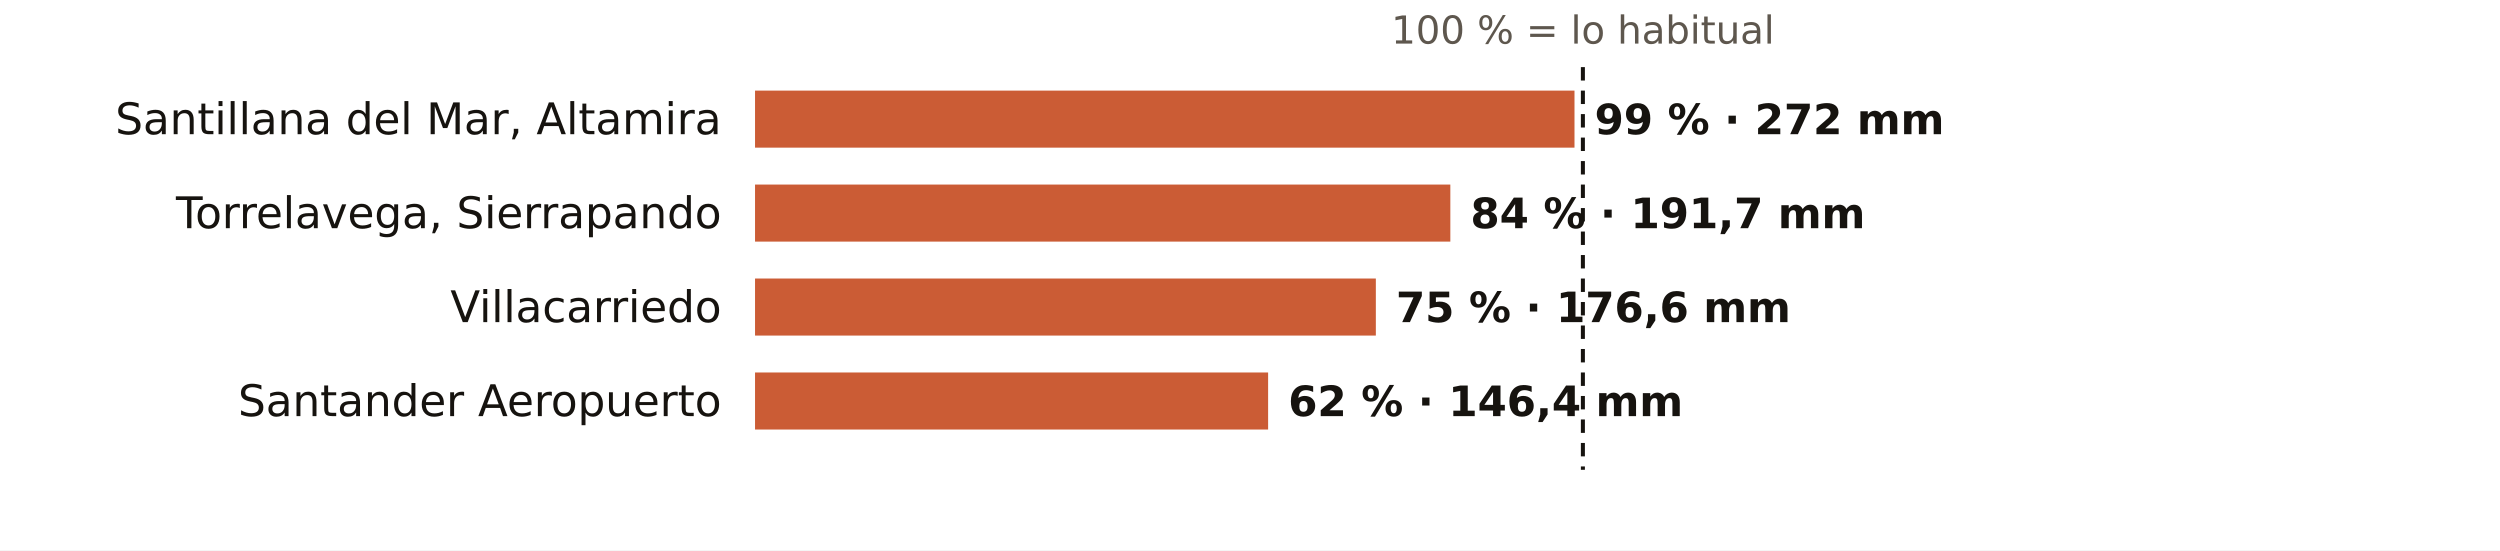
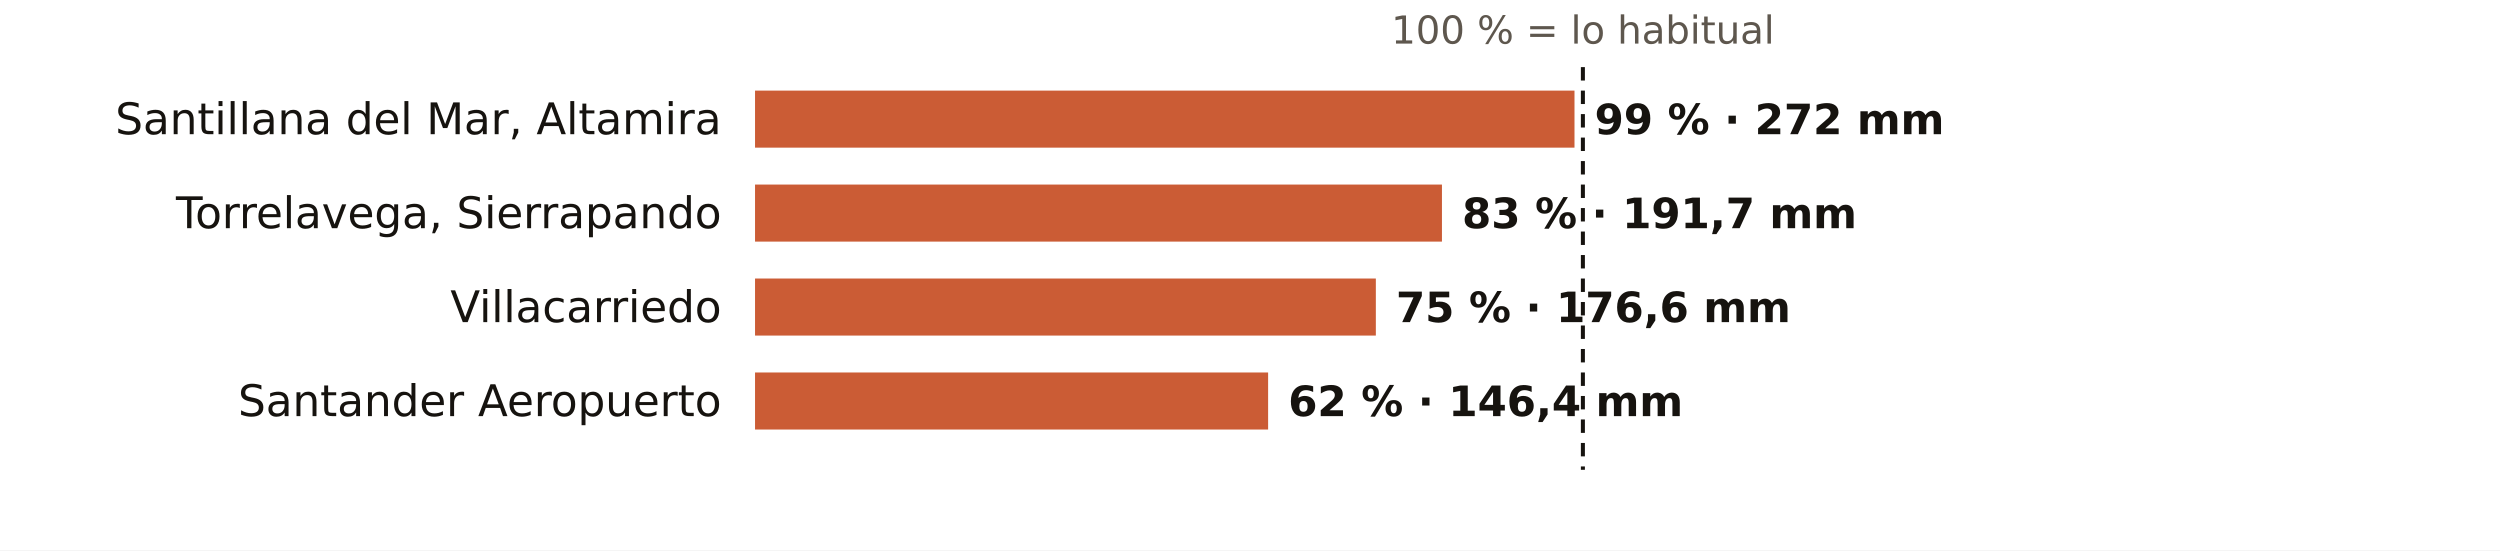
<svg xmlns="http://www.w3.org/2000/svg" viewBox="0 0 745 164" width="745" height="164" role="img" aria-label="El otoño en los pluviómetros de AEMET de Cantabria: % de lo habitual">
  <rect width="745" height="164" fill="#FFFFFF" />
  <text x="471.7" y="13.0" font-size="11.5" fill="#5E574E" text-anchor="middle" font-weight="400" font-family="Public Sans, DejaVu Sans, Arial, sans-serif">100 % = lo habitual</text>
  <text x="215.0" y="40.0" font-size="13" fill="#16130F" text-anchor="end" font-weight="500" font-family="Public Sans, DejaVu Sans, Arial, sans-serif">Santillana del Mar, Altamira</text>
  <rect x="225" y="27" width="244.2" height="17" fill="#C4461A" opacity="0.88" />
  <text x="475.2" y="40.0" font-size="12.5" fill="#16130F" text-anchor="start" font-weight="600" font-family="Public Sans, DejaVu Sans, Arial, sans-serif">99 % · 272 mm</text>
  <text x="215.0" y="68.0" font-size="13" fill="#16130F" text-anchor="end" font-weight="500" font-family="Public Sans, DejaVu Sans, Arial, sans-serif">Torrelavega, Sierrapando</text>
-   <rect x="225" y="55" width="207.2" height="17" fill="#C4461A" opacity="0.88" />
-   <text x="438.2" y="68.0" font-size="12.5" fill="#16130F" text-anchor="start" font-weight="600" font-family="Public Sans, DejaVu Sans, Arial, sans-serif">84 % · 191,7 mm</text>
+   <rect x="225" y="55" width="204.7" height="17" fill="#C4461A" opacity="0.88" />
+   <text x="435.7" y="68.0" font-size="12.5" fill="#16130F" text-anchor="start" font-weight="600" font-family="Public Sans, DejaVu Sans, Arial, sans-serif">83 % · 191,7 mm</text>
  <text x="215.0" y="96.0" font-size="13" fill="#16130F" text-anchor="end" font-weight="500" font-family="Public Sans, DejaVu Sans, Arial, sans-serif">Villacarriedo</text>
  <rect x="225" y="83" width="185.0" height="17" fill="#C4461A" opacity="0.88" />
  <text x="416.0" y="96.0" font-size="12.5" fill="#16130F" text-anchor="start" font-weight="600" font-family="Public Sans, DejaVu Sans, Arial, sans-serif">75 % · 176,6 mm</text>
  <text x="215.0" y="124.0" font-size="13" fill="#16130F" text-anchor="end" font-weight="500" font-family="Public Sans, DejaVu Sans, Arial, sans-serif">Santander Aeropuerto</text>
  <rect x="225" y="111" width="152.9" height="17" fill="#C4461A" opacity="0.88" />
  <text x="383.9" y="124.0" font-size="12.5" fill="#16130F" text-anchor="start" font-weight="600" font-family="Public Sans, DejaVu Sans, Arial, sans-serif">62 % · 146,4 mm</text>
  <line x1="471.7" x2="471.7" y1="20" y2="140" stroke="#16130F" stroke-width="1.2" stroke-dasharray="4 3" />
</svg>
